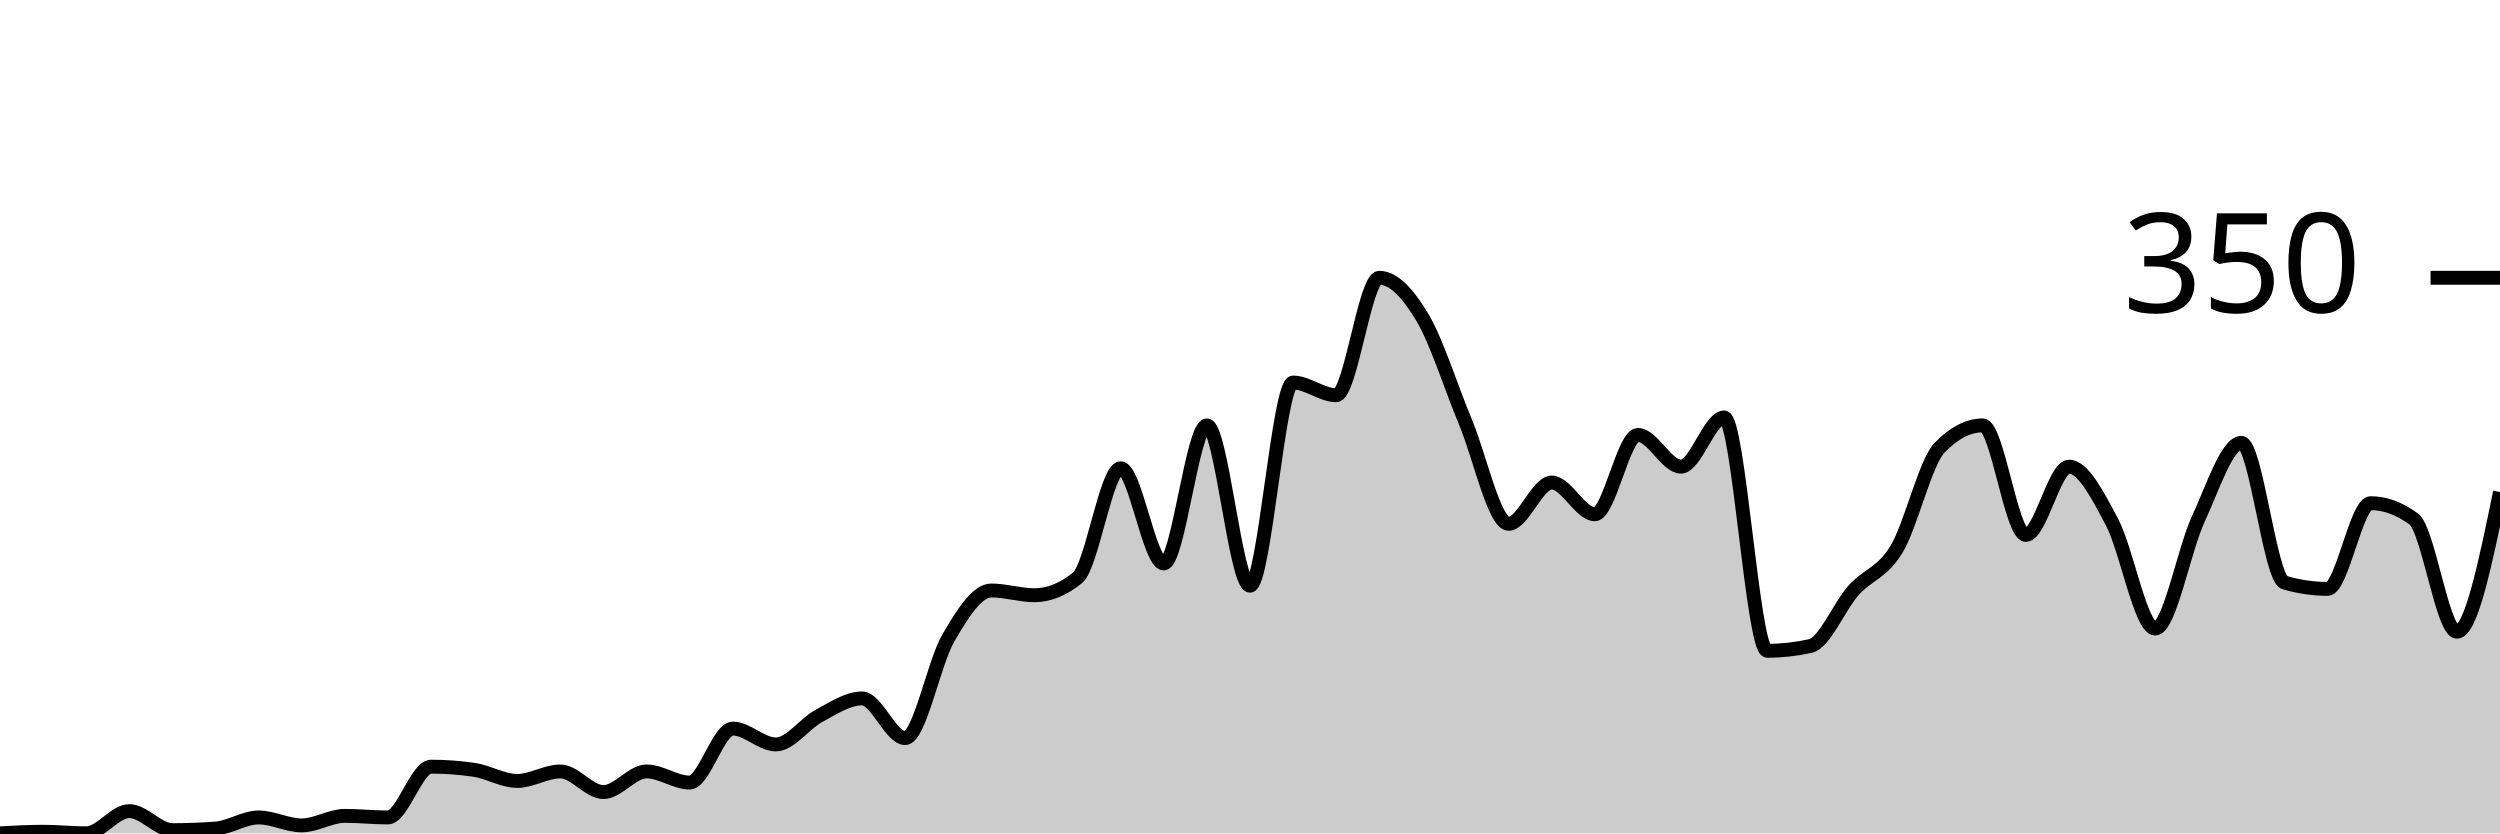
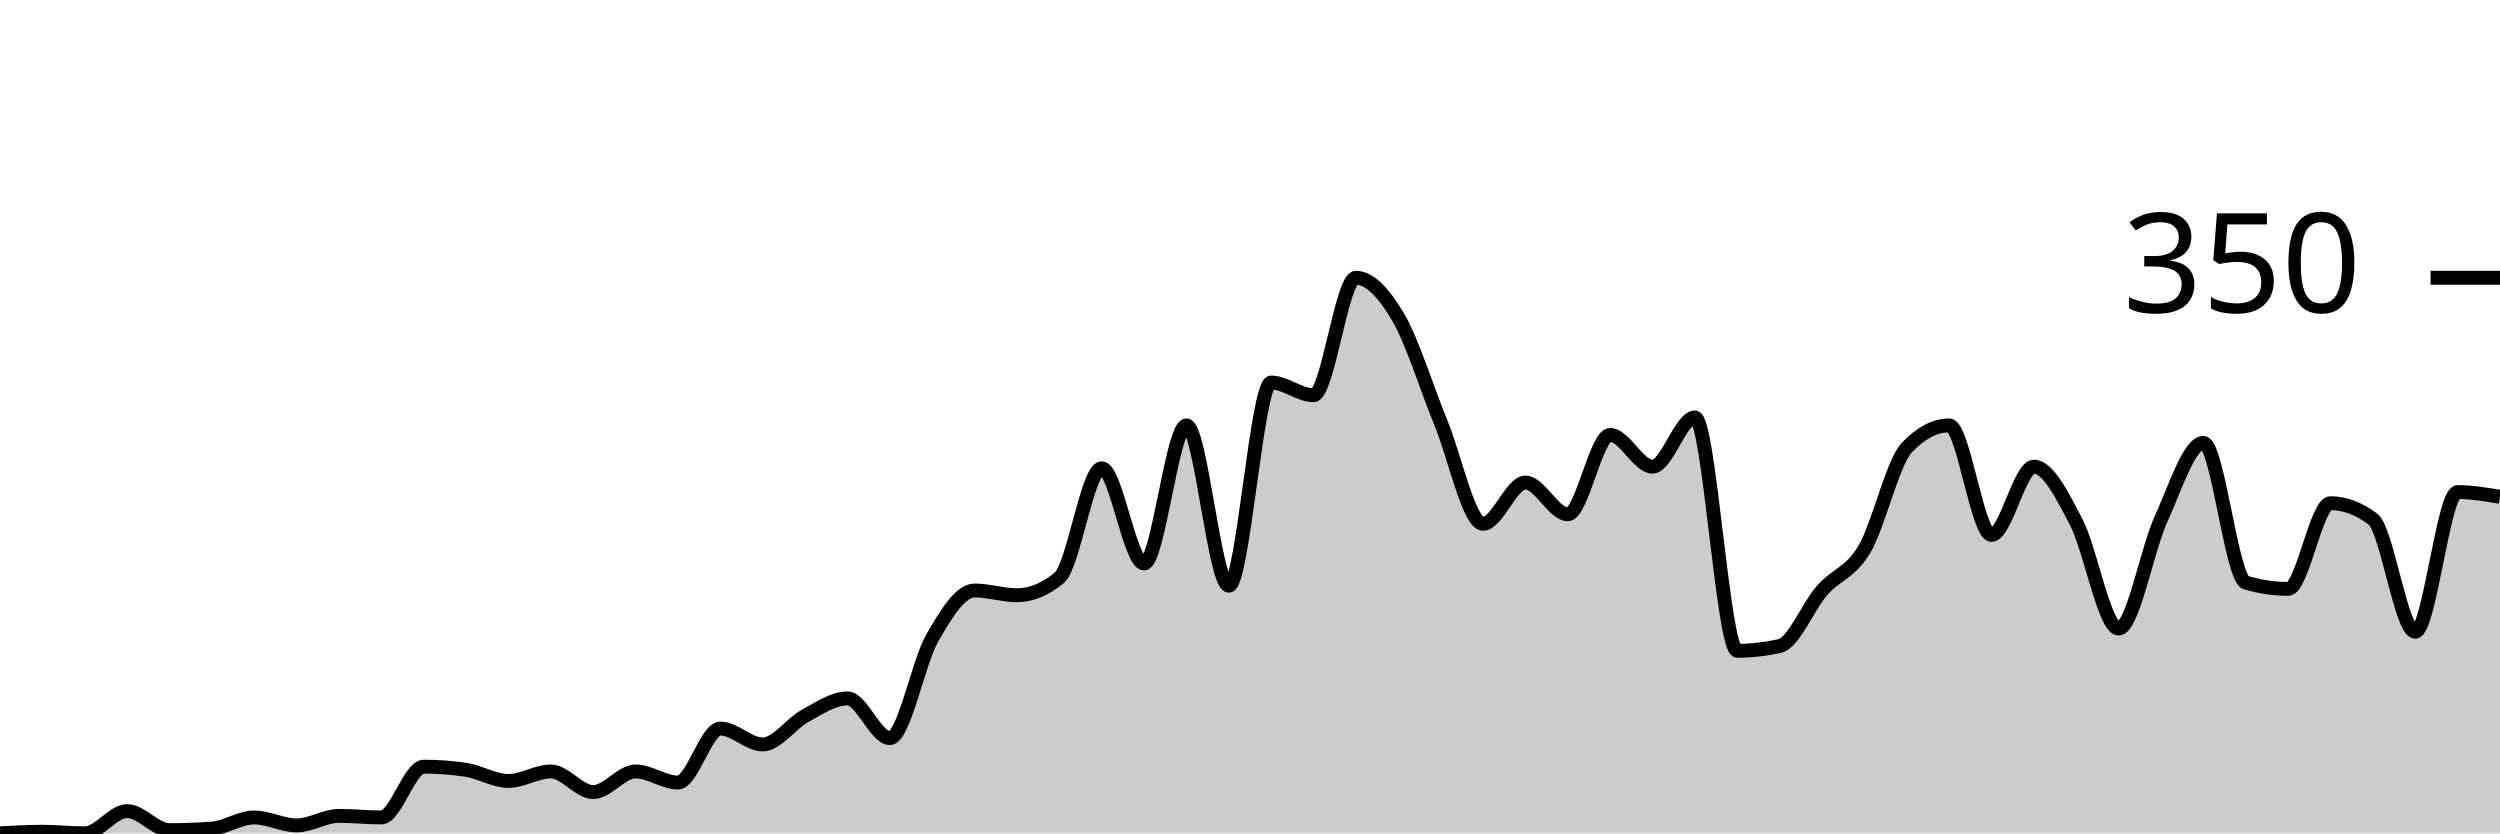
<svg xmlns="http://www.w3.org/2000/svg" viewBox="0 0 180 60">
  <g transform="translate(0,20)">
-     <path class="area" fill="rgba(0, 0, 0, 0.2)" d="M0,40C1.034,39.943,2.069,39.886,3.103,39.886C4.138,39.886,5.172,40,6.207,40C7.241,40,8.276,38.4,9.31,38.4C10.345,38.4,11.379,39.771,12.414,39.771C13.448,39.771,14.483,39.733,15.517,39.657C16.552,39.581,17.586,38.857,18.621,38.857C19.655,38.857,20.69,39.429,21.724,39.429C22.759,39.429,23.793,38.743,24.828,38.743C25.862,38.743,26.897,38.857,27.931,38.857C28.966,38.857,30,35.2,31.034,35.2C32.069,35.2,33.103,35.276,34.138,35.429C35.172,35.581,36.207,36.229,37.241,36.229C38.276,36.229,39.31,35.543,40.345,35.543C41.379,35.543,42.414,37.029,43.448,37.029C44.483,37.029,45.517,35.543,46.552,35.543C47.586,35.543,48.621,36.343,49.655,36.343C50.69,36.343,51.724,32.457,52.759,32.457C53.793,32.457,54.828,33.6,55.862,33.6C56.897,33.6,57.931,32.095,58.966,31.543C60,30.99,61.034,30.286,62.069,30.286C63.103,30.286,64.138,33.143,65.172,33.143C66.207,33.143,67.241,27.714,68.276,25.943C69.31,24.171,70.345,22.514,71.379,22.514C72.414,22.514,73.448,22.857,74.483,22.857C75.517,22.857,76.552,22.438,77.586,21.6C78.621,20.762,79.655,13.714,80.69,13.714C81.724,13.714,82.759,20.571,83.793,20.571C84.828,20.571,85.862,10.629,86.897,10.629C87.931,10.629,88.966,22.171,90,22.171C91.034,22.171,92.069,7.543,93.103,7.543C94.138,7.543,95.172,8.457,96.207,8.457C97.241,8.457,98.276,0,99.31,0C100.345,0,101.379,1.124,102.414,2.857C103.448,4.59,104.483,7.924,105.517,10.4C106.552,12.876,107.586,17.714,108.621,17.714C109.655,17.714,110.69,14.743,111.724,14.743C112.759,14.743,113.793,17.029,114.828,17.029C115.862,17.029,116.897,11.314,117.931,11.314C118.966,11.314,120,13.6,121.034,13.6C122.069,13.6,123.103,10.057,124.138,10.057C125.172,10.057,126.207,26.857,127.241,26.857C128.276,26.857,129.31,26.743,130.345,26.514C131.379,26.286,132.414,23.676,133.448,22.514C134.483,21.352,135.517,21.257,136.552,19.543C137.586,17.829,138.621,13.295,139.655,12.229C140.69,11.162,141.724,10.629,142.759,10.629C143.793,10.629,144.828,18.514,145.862,18.514C146.897,18.514,147.931,13.6,148.966,13.6C150,13.6,151.034,15.657,152.069,17.6C153.103,19.543,154.138,25.257,155.172,25.257C156.207,25.257,157.241,19.6,158.276,17.371C159.31,15.143,160.345,11.886,161.379,11.886C162.414,11.886,163.448,21.638,164.483,21.943C165.517,22.248,166.552,22.4,167.586,22.4C168.621,22.4,169.655,16.229,170.69,16.229C171.724,16.229,172.759,16.61,173.793,17.371C174.828,18.133,175.862,25.486,176.897,25.486C177.931,25.486,178.966,20.457,180,15.429L180,40C178.966,40,177.931,40,176.897,40C175.862,40,174.828,40,173.793,40C172.759,40,171.724,40,170.69,40C169.655,40,168.621,40,167.586,40C166.552,40,165.517,40,164.483,40C163.448,40,162.414,40,161.379,40C160.345,40,159.31,40,158.276,40C157.241,40,156.207,40,155.172,40C154.138,40,153.103,40,152.069,40C151.034,40,150,40,148.966,40C147.931,40,146.897,40,145.862,40C144.828,40,143.793,40,142.759,40C141.724,40,140.69,40,139.655,40C138.621,40,137.586,40,136.552,40C135.517,40,134.483,40,133.448,40C132.414,40,131.379,40,130.345,40C129.31,40,128.276,40,127.241,40C126.207,40,125.172,40,124.138,40C123.103,40,122.069,40,121.034,40C120,40,118.966,40,117.931,40C116.897,40,115.862,40,114.828,40C113.793,40,112.759,40,111.724,40C110.69,40,109.655,40,108.621,40C107.586,40,106.552,40,105.517,40C104.483,40,103.448,40,102.414,40C101.379,40,100.345,40,99.31,40C98.276,40,97.241,40,96.207,40C95.172,40,94.138,40,93.103,40C92.069,40,91.034,40,90,40C88.966,40,87.931,40,86.897,40C85.862,40,84.828,40,83.793,40C82.759,40,81.724,40,80.69,40C79.655,40,78.621,40,77.586,40C76.552,40,75.517,40,74.483,40C73.448,40,72.414,40,71.379,40C70.345,40,69.31,40,68.276,40C67.241,40,66.207,40,65.172,40C64.138,40,63.103,40,62.069,40C61.034,40,60,40,58.966,40C57.931,40,56.897,40,55.862,40C54.828,40,53.793,40,52.759,40C51.724,40,50.69,40,49.655,40C48.621,40,47.586,40,46.552,40C45.517,40,44.483,40,43.448,40C42.414,40,41.379,40,40.345,40C39.31,40,38.276,40,37.241,40C36.207,40,35.172,40,34.138,40C33.103,40,32.069,40,31.034,40C30,40,28.966,40,27.931,40C26.897,40,25.862,40,24.828,40C23.793,40,22.759,40,21.724,40C20.69,40,19.655,40,18.621,40C17.586,40,16.552,40,15.517,40C14.483,40,13.448,40,12.414,40C11.379,40,10.345,40,9.31,40C8.276,40,7.241,40,6.207,40C5.172,40,4.138,40,3.103,40C2.069,40,1.034,40,0,40Z" />
-     <path class="line" stroke="black" fill="none" d="M0,40C1.034,39.943,2.069,39.886,3.103,39.886C4.138,39.886,5.172,40,6.207,40C7.241,40,8.276,38.4,9.31,38.4C10.345,38.4,11.379,39.771,12.414,39.771C13.448,39.771,14.483,39.733,15.517,39.657C16.552,39.581,17.586,38.857,18.621,38.857C19.655,38.857,20.69,39.429,21.724,39.429C22.759,39.429,23.793,38.743,24.828,38.743C25.862,38.743,26.897,38.857,27.931,38.857C28.966,38.857,30,35.2,31.034,35.2C32.069,35.2,33.103,35.276,34.138,35.429C35.172,35.581,36.207,36.229,37.241,36.229C38.276,36.229,39.31,35.543,40.345,35.543C41.379,35.543,42.414,37.029,43.448,37.029C44.483,37.029,45.517,35.543,46.552,35.543C47.586,35.543,48.621,36.343,49.655,36.343C50.69,36.343,51.724,32.457,52.759,32.457C53.793,32.457,54.828,33.6,55.862,33.6C56.897,33.6,57.931,32.095,58.966,31.543C60,30.99,61.034,30.286,62.069,30.286C63.103,30.286,64.138,33.143,65.172,33.143C66.207,33.143,67.241,27.714,68.276,25.943C69.31,24.171,70.345,22.514,71.379,22.514C72.414,22.514,73.448,22.857,74.483,22.857C75.517,22.857,76.552,22.438,77.586,21.6C78.621,20.762,79.655,13.714,80.69,13.714C81.724,13.714,82.759,20.571,83.793,20.571C84.828,20.571,85.862,10.629,86.897,10.629C87.931,10.629,88.966,22.171,90,22.171C91.034,22.171,92.069,7.543,93.103,7.543C94.138,7.543,95.172,8.457,96.207,8.457C97.241,8.457,98.276,0,99.31,0C100.345,0,101.379,1.124,102.414,2.857C103.448,4.59,104.483,7.924,105.517,10.4C106.552,12.876,107.586,17.714,108.621,17.714C109.655,17.714,110.69,14.743,111.724,14.743C112.759,14.743,113.793,17.029,114.828,17.029C115.862,17.029,116.897,11.314,117.931,11.314C118.966,11.314,120,13.6,121.034,13.6C122.069,13.6,123.103,10.057,124.138,10.057C125.172,10.057,126.207,26.857,127.241,26.857C128.276,26.857,129.31,26.743,130.345,26.514C131.379,26.286,132.414,23.676,133.448,22.514C134.483,21.352,135.517,21.257,136.552,19.543C137.586,17.829,138.621,13.295,139.655,12.229C140.69,11.162,141.724,10.629,142.759,10.629C143.793,10.629,144.828,18.514,145.862,18.514C146.897,18.514,147.931,13.6,148.966,13.6C150,13.6,151.034,15.657,152.069,17.6C153.103,19.543,154.138,25.257,155.172,25.257C156.207,25.257,157.241,19.6,158.276,17.371C159.31,15.143,160.345,11.886,161.379,11.886C162.414,11.886,163.448,21.638,164.483,21.943C165.517,22.248,166.552,22.4,167.586,22.4C168.621,22.4,169.655,16.229,170.69,16.229C171.724,16.229,172.759,16.61,173.793,17.371C174.828,18.133,175.862,25.486,176.897,25.486C177.931,25.486,178.966,20.457,180,15.429" />
+     <path class="area" fill="rgba(0, 0, 0, 0.2)" d="M0,40C1.017,39.943,2.034,39.886,3.051,39.886C4.068,39.886,5.085,40,6.102,40C7.119,40,8.136,38.4,9.153,38.4C10.169,38.4,11.186,39.771,12.203,39.771C13.22,39.771,14.237,39.733,15.254,39.657C16.271,39.581,17.288,38.857,18.305,38.857C19.322,38.857,20.339,39.429,21.356,39.429C22.373,39.429,23.39,38.743,24.407,38.743C25.424,38.743,26.441,38.857,27.458,38.857C28.475,38.857,29.492,35.2,30.508,35.2C31.525,35.2,32.542,35.276,33.559,35.429C34.576,35.581,35.593,36.229,36.61,36.229C37.627,36.229,38.644,35.543,39.661,35.543C40.678,35.543,41.695,37.029,42.712,37.029C43.729,37.029,44.746,35.543,45.763,35.543C46.78,35.543,47.797,36.343,48.814,36.343C49.831,36.343,50.847,32.457,51.864,32.457C52.881,32.457,53.898,33.6,54.915,33.6C55.932,33.6,56.949,32.095,57.966,31.543C58.983,30.99,60,30.286,61.017,30.286C62.034,30.286,63.051,33.143,64.068,33.143C65.085,33.143,66.102,27.714,67.119,25.943C68.136,24.171,69.153,22.514,70.169,22.514C71.186,22.514,72.203,22.857,73.22,22.857C74.237,22.857,75.254,22.438,76.271,21.6C77.288,20.762,78.305,13.714,79.322,13.714C80.339,13.714,81.356,20.571,82.373,20.571C83.39,20.571,84.407,10.629,85.424,10.629C86.441,10.629,87.458,22.171,88.475,22.171C89.492,22.171,90.508,7.543,91.525,7.543C92.542,7.543,93.559,8.457,94.576,8.457C95.593,8.457,96.61,0,97.627,0C98.644,0,99.661,1.124,100.678,2.857C101.695,4.59,102.712,7.924,103.729,10.4C104.746,12.876,105.763,17.714,106.78,17.714C107.797,17.714,108.814,14.743,109.831,14.743C110.847,14.743,111.864,17.029,112.881,17.029C113.898,17.029,114.915,11.314,115.932,11.314C116.949,11.314,117.966,13.6,118.983,13.6C120,13.6,121.017,10.057,122.034,10.057C123.051,10.057,124.068,26.857,125.085,26.857C126.102,26.857,127.119,26.743,128.136,26.514C129.153,26.286,130.169,23.676,131.186,22.514C132.203,21.352,133.22,21.257,134.237,19.543C135.254,17.829,136.271,13.295,137.288,12.229C138.305,11.162,139.322,10.629,140.339,10.629C141.356,10.629,142.373,18.514,143.39,18.514C144.407,18.514,145.424,13.6,146.441,13.6C147.458,13.6,148.475,15.657,149.492,17.6C150.508,19.543,151.525,25.257,152.542,25.257C153.559,25.257,154.576,19.6,155.593,17.371C156.61,15.143,157.627,11.886,158.644,11.886C159.661,11.886,160.678,21.638,161.695,21.943C162.712,22.248,163.729,22.4,164.746,22.4C165.763,22.4,166.78,16.229,167.797,16.229C168.814,16.229,169.831,16.61,170.847,17.371C171.864,18.133,172.881,25.486,173.898,25.486C174.915,25.486,175.932,15.429,176.949,15.429C177.966,15.429,178.983,15.6,180,15.771L180,40C178.983,40,177.966,40,176.949,40C175.932,40,174.915,40,173.898,40C172.881,40,171.864,40,170.847,40C169.831,40,168.814,40,167.797,40C166.78,40,165.763,40,164.746,40C163.729,40,162.712,40,161.695,40C160.678,40,159.661,40,158.644,40C157.627,40,156.61,40,155.593,40C154.576,40,153.559,40,152.542,40C151.525,40,150.508,40,149.492,40C148.475,40,147.458,40,146.441,40C145.424,40,144.407,40,143.39,40C142.373,40,141.356,40,140.339,40C139.322,40,138.305,40,137.288,40C136.271,40,135.254,40,134.237,40C133.22,40,132.203,40,131.186,40C130.169,40,129.153,40,128.136,40C127.119,40,126.102,40,125.085,40C124.068,40,123.051,40,122.034,40C121.017,40,120,40,118.983,40C117.966,40,116.949,40,115.932,40C114.915,40,113.898,40,112.881,40C111.864,40,110.847,40,109.831,40C108.814,40,107.797,40,106.78,40C105.763,40,104.746,40,103.729,40C102.712,40,101.695,40,100.678,40C99.661,40,98.644,40,97.627,40C96.61,40,95.593,40,94.576,40C93.559,40,92.542,40,91.525,40C90.508,40,89.492,40,88.475,40C87.458,40,86.441,40,85.424,40C84.407,40,83.39,40,82.373,40C81.356,40,80.339,40,79.322,40C78.305,40,77.288,40,76.271,40C75.254,40,74.237,40,73.22,40C72.203,40,71.186,40,70.169,40C69.153,40,68.136,40,67.119,40C66.102,40,65.085,40,64.068,40C63.051,40,62.034,40,61.017,40C60,40,58.983,40,57.966,40C56.949,40,55.932,40,54.915,40C53.898,40,52.881,40,51.864,40C50.847,40,49.831,40,48.814,40C47.797,40,46.78,40,45.763,40C44.746,40,43.729,40,42.712,40C41.695,40,40.678,40,39.661,40C38.644,40,37.627,40,36.61,40C35.593,40,34.576,40,33.559,40C32.542,40,31.525,40,30.508,40C29.492,40,28.475,40,27.458,40C26.441,40,25.424,40,24.407,40C23.39,40,22.373,40,21.356,40C20.339,40,19.322,40,18.305,40C17.288,40,16.271,40,15.254,40C14.237,40,13.22,40,12.203,40C11.186,40,10.169,40,9.153,40C8.136,40,7.119,40,6.102,40C5.085,40,4.068,40,3.051,40C2.034,40,1.017,40,0,40Z" />
+     <path class="line" stroke="black" fill="none" d="M0,40C1.017,39.943,2.034,39.886,3.051,39.886C4.068,39.886,5.085,40,6.102,40C7.119,40,8.136,38.4,9.153,38.4C10.169,38.4,11.186,39.771,12.203,39.771C13.22,39.771,14.237,39.733,15.254,39.657C16.271,39.581,17.288,38.857,18.305,38.857C19.322,38.857,20.339,39.429,21.356,39.429C22.373,39.429,23.39,38.743,24.407,38.743C25.424,38.743,26.441,38.857,27.458,38.857C28.475,38.857,29.492,35.2,30.508,35.2C31.525,35.2,32.542,35.276,33.559,35.429C34.576,35.581,35.593,36.229,36.61,36.229C37.627,36.229,38.644,35.543,39.661,35.543C40.678,35.543,41.695,37.029,42.712,37.029C43.729,37.029,44.746,35.543,45.763,35.543C46.78,35.543,47.797,36.343,48.814,36.343C49.831,36.343,50.847,32.457,51.864,32.457C52.881,32.457,53.898,33.6,54.915,33.6C55.932,33.6,56.949,32.095,57.966,31.543C58.983,30.99,60,30.286,61.017,30.286C62.034,30.286,63.051,33.143,64.068,33.143C65.085,33.143,66.102,27.714,67.119,25.943C68.136,24.171,69.153,22.514,70.169,22.514C71.186,22.514,72.203,22.857,73.22,22.857C74.237,22.857,75.254,22.438,76.271,21.6C77.288,20.762,78.305,13.714,79.322,13.714C80.339,13.714,81.356,20.571,82.373,20.571C83.39,20.571,84.407,10.629,85.424,10.629C86.441,10.629,87.458,22.171,88.475,22.171C89.492,22.171,90.508,7.543,91.525,7.543C92.542,7.543,93.559,8.457,94.576,8.457C95.593,8.457,96.61,0,97.627,0C98.644,0,99.661,1.124,100.678,2.857C101.695,4.59,102.712,7.924,103.729,10.4C104.746,12.876,105.763,17.714,106.78,17.714C107.797,17.714,108.814,14.743,109.831,14.743C110.847,14.743,111.864,17.029,112.881,17.029C113.898,17.029,114.915,11.314,115.932,11.314C116.949,11.314,117.966,13.6,118.983,13.6C120,13.6,121.017,10.057,122.034,10.057C123.051,10.057,124.068,26.857,125.085,26.857C126.102,26.857,127.119,26.743,128.136,26.514C129.153,26.286,130.169,23.676,131.186,22.514C132.203,21.352,133.22,21.257,134.237,19.543C135.254,17.829,136.271,13.295,137.288,12.229C138.305,11.162,139.322,10.629,140.339,10.629C141.356,10.629,142.373,18.514,143.39,18.514C144.407,18.514,145.424,13.6,146.441,13.6C147.458,13.6,148.475,15.657,149.492,17.6C150.508,19.543,151.525,25.257,152.542,25.257C153.559,25.257,154.576,19.6,155.593,17.371C156.61,15.143,157.627,11.886,158.644,11.886C159.661,11.886,160.678,21.638,161.695,21.943C162.712,22.248,163.729,22.4,164.746,22.4C165.763,22.4,166.78,16.229,167.797,16.229C168.814,16.229,169.831,16.61,170.847,17.371C171.864,18.133,172.881,25.486,173.898,25.486C174.915,25.486,175.932,15.429,176.949,15.429C177.966,15.429,178.983,15.6,180,15.771" />
    <path class="axis-ceiling" stroke-width="1" stroke="black" fill="none" d="M175,0L180,0" />
    <text class="axis-ceiling-label" font-family="sans-serif" text-anchor="end" font-size="10px" x="170" y="2.5">350</text>
  </g>
</svg>
